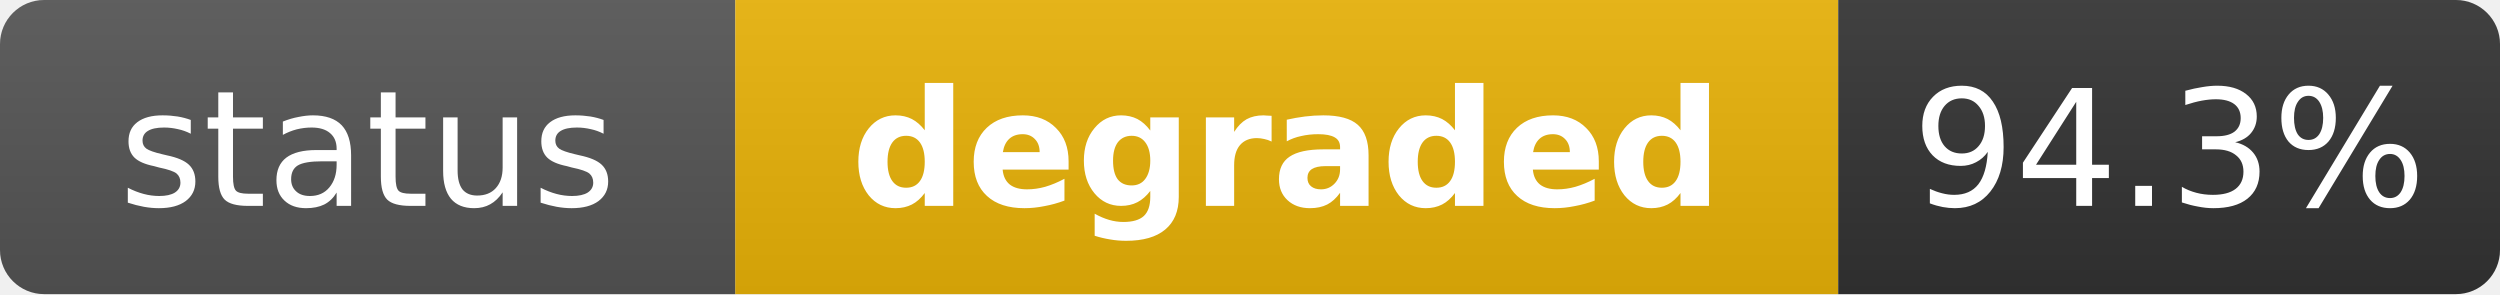
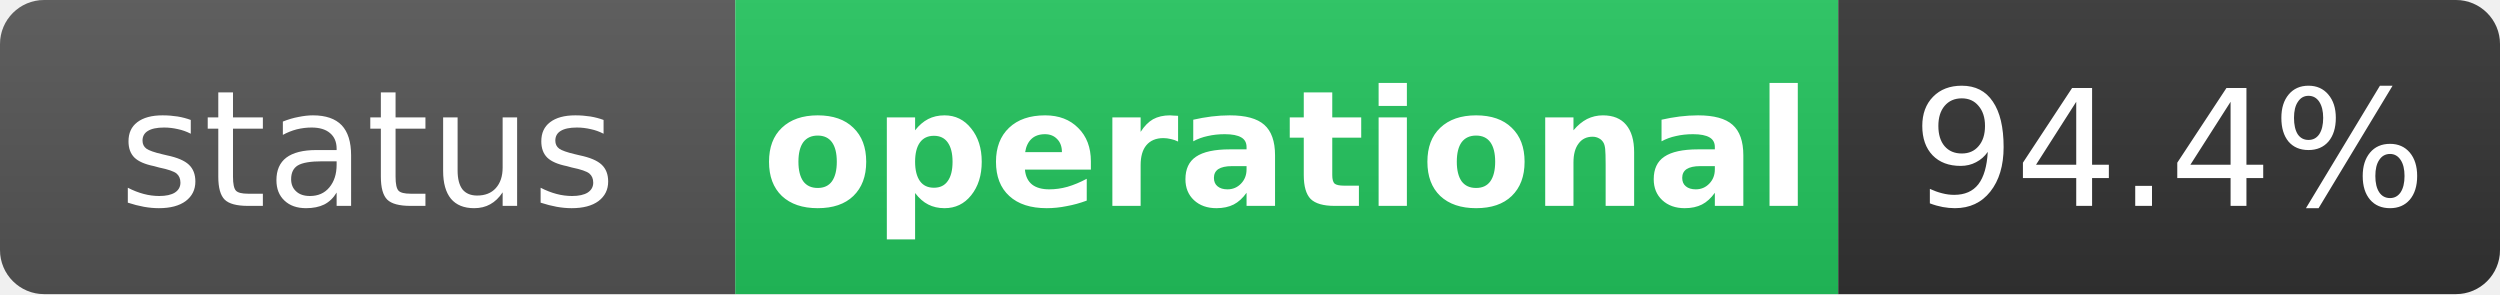
- <svg xmlns="http://www.w3.org/2000/svg" width="170" height="20" role="img" aria-label="status: degraded">
+ <svg xmlns="http://www.w3.org/2000/svg" width="170" height="20" role="img" aria-label="status: operational">
  <linearGradient id="s" x2="0" y2="100%">
    <stop offset="0" stop-color="#bbb" stop-opacity=".1" />
    <stop offset="1" stop-opacity=".1" />
  </linearGradient>
  <clipPath id="r">
    <rect width="170" height="20" rx="3" fill="#fff" />
  </clipPath>
  <g clip-path="url(#r)">
    <rect width="50" height="20" fill="#555" />
-     <rect x="50" width="75" height="20" fill="#eab308" />
+     <rect x="50" width="75" height="20" fill="#22c55e" />
    <rect x="125" width="45" height="20" fill="#333" />
    <rect width="170" height="20" fill="url(#s)" />
  </g>
  <g fill="#fff" text-anchor="middle" font-family="Verdana,Geneva,DejaVu Sans,sans-serif" text-rendering="geometricPrecision" font-size="11">
    <text x="25" y="14" fill="#fff">status</text>
-     <text x="87.5" y="14" fill="#fff" font-weight="bold">degraded</text>
-     <text x="147.5" y="14" fill="#fff">94.3%</text>
+     <text x="87.5" y="14" fill="#fff" font-weight="bold">operational</text>
+     <text x="147.5" y="14" fill="#fff">94.4%</text>
  </g>
</svg>
